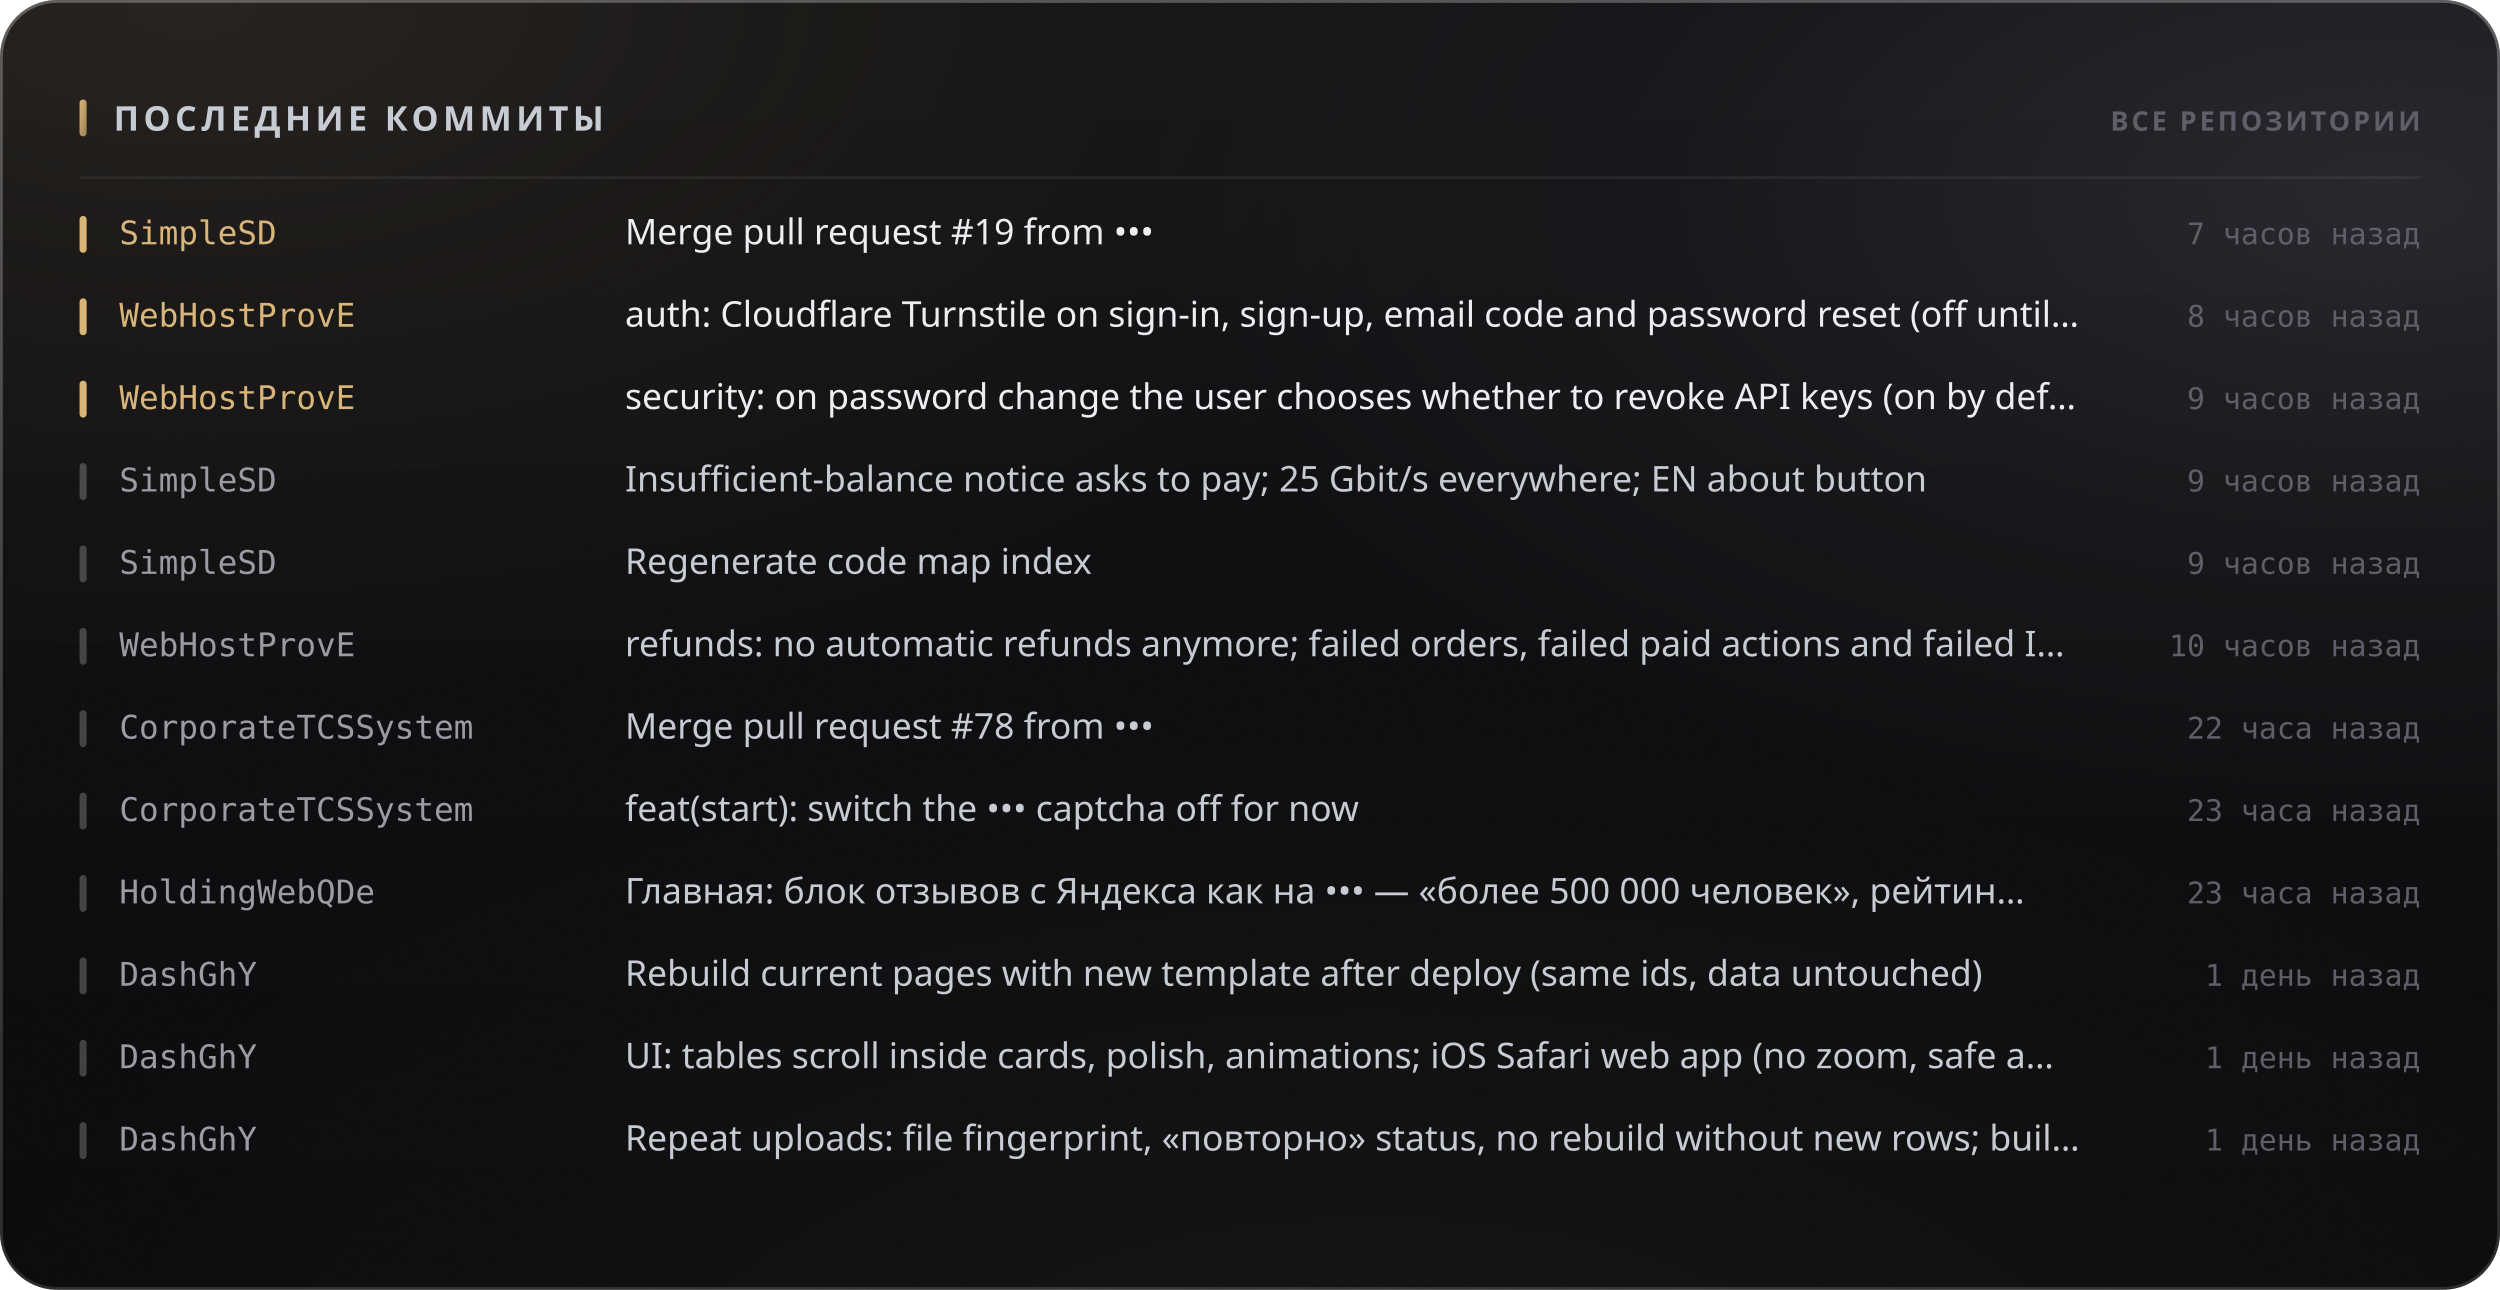
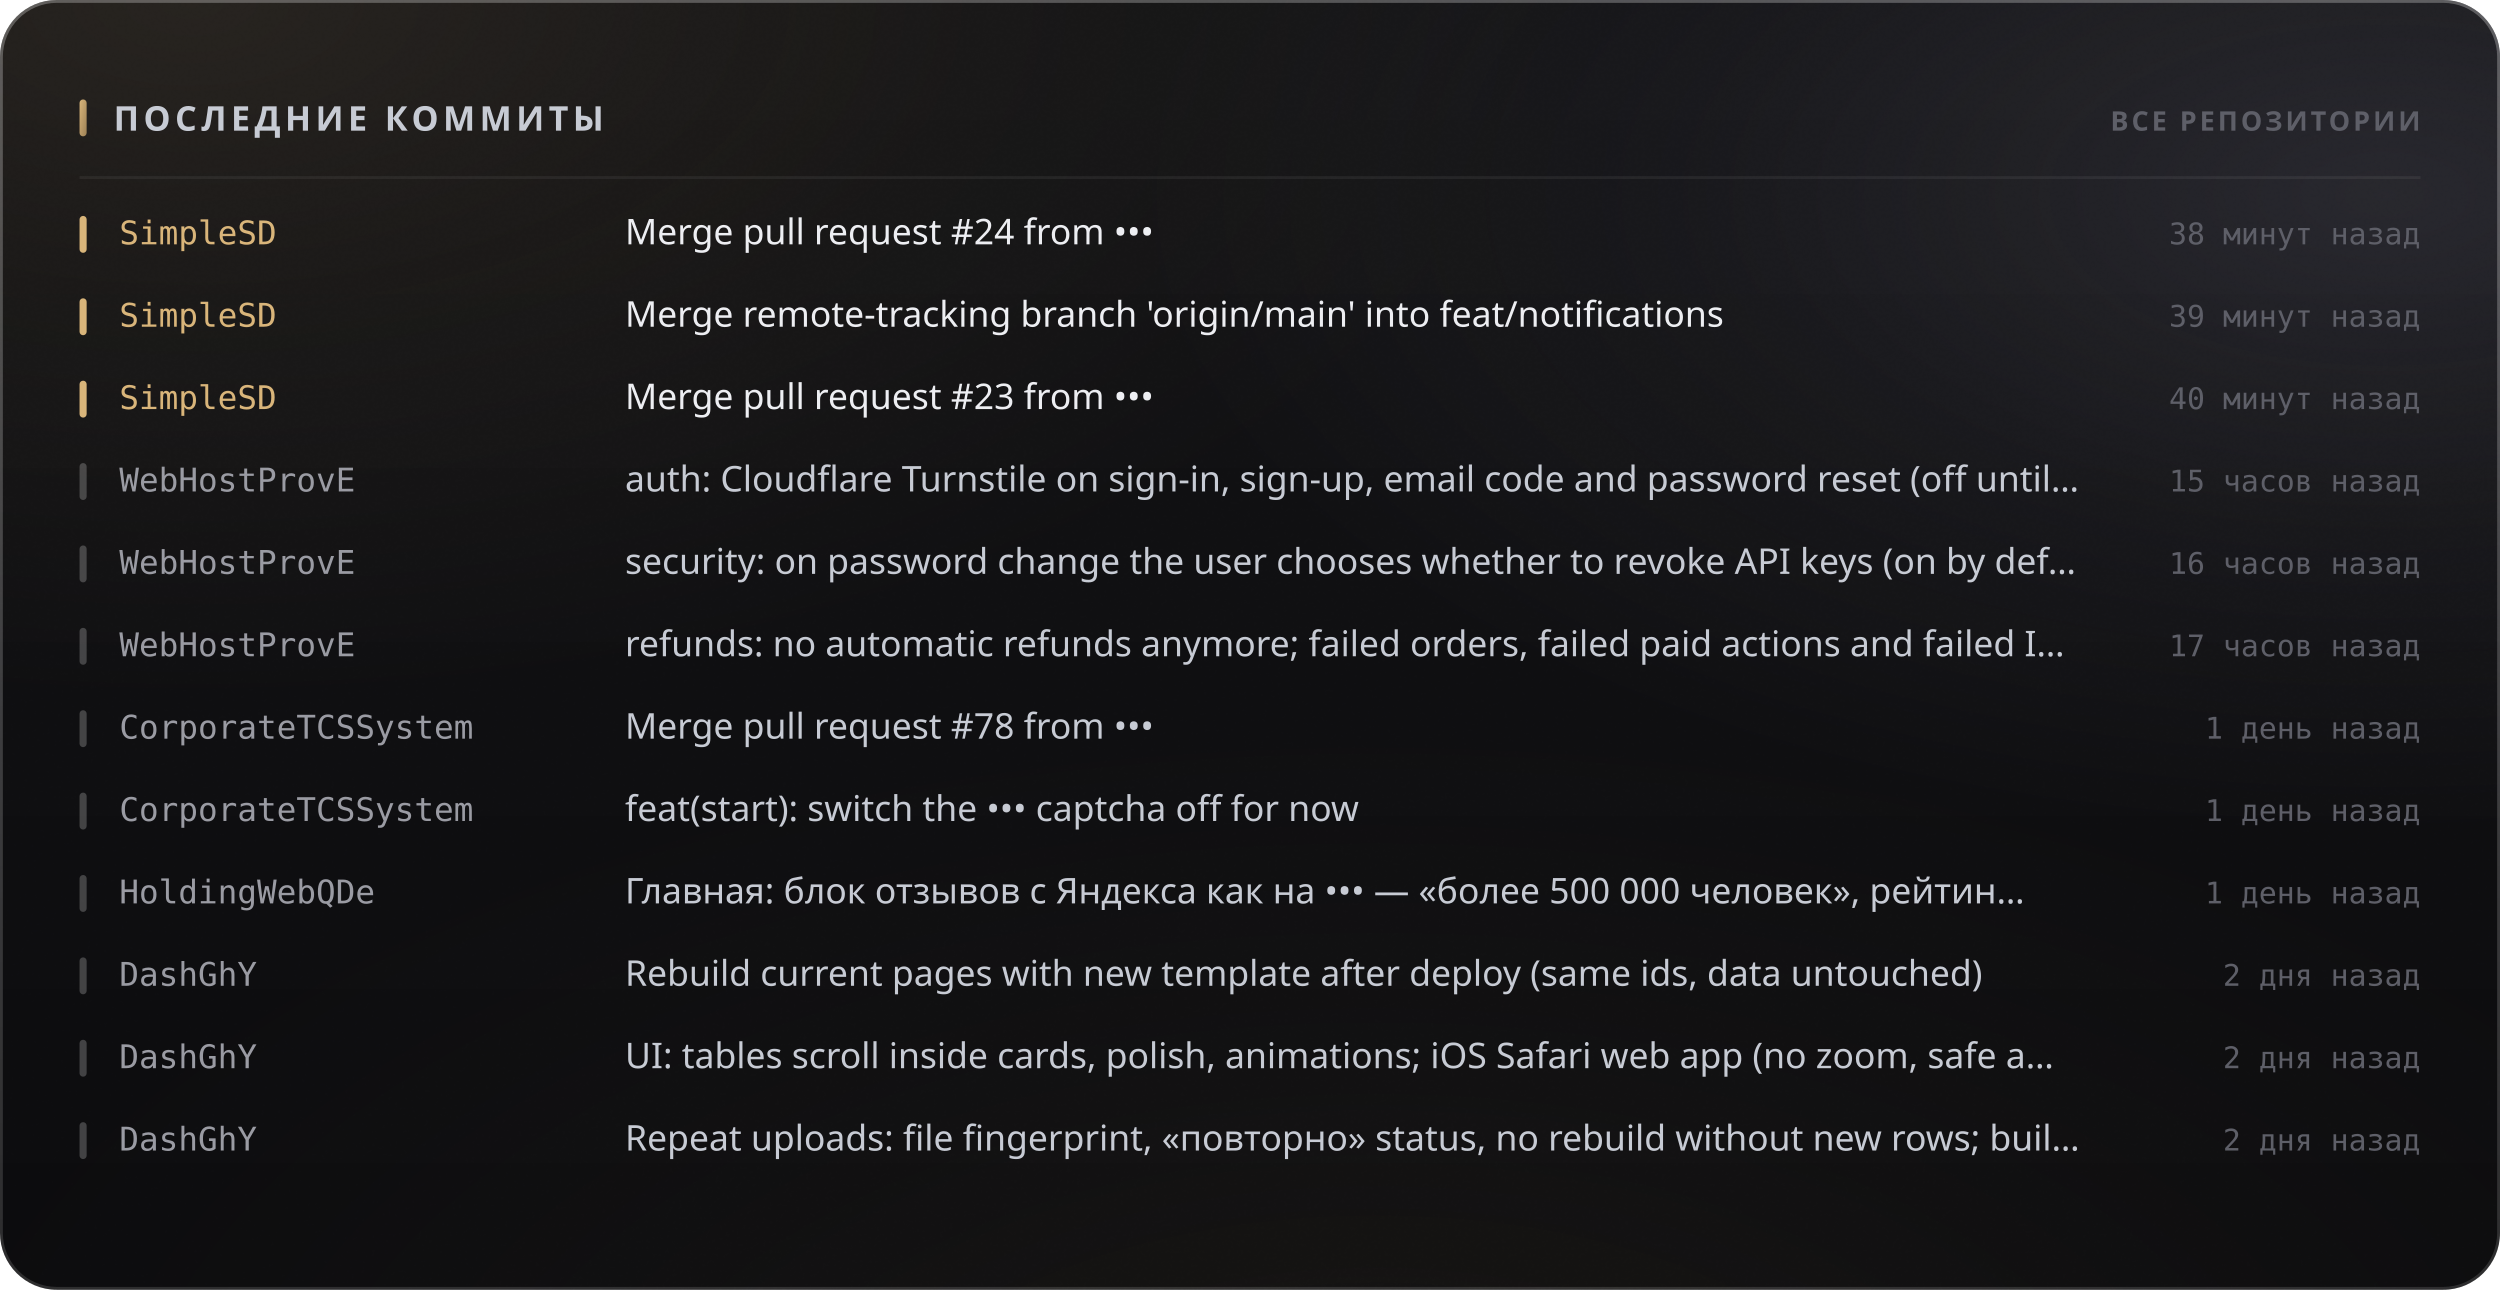
<svg xmlns="http://www.w3.org/2000/svg" width="880" height="454" viewBox="0 0 880 454" role="img">
  <style>
  text { font-family: -apple-system, BlinkMacSystemFont, 'Segoe UI', 'Noto Sans', Helvetica, Arial, sans-serif; }
  .mono { font-family: ui-monospace, 'SF Mono', 'Cascadia Mono', 'DejaVu Sans Mono', Menlo, Consolas, monospace; font-variant-numeric: tabular-nums; }
  .caps { letter-spacing: .1em; text-transform: uppercase; }

  @keyframes sheen  { from { transform: translateX(-120%); } to { transform: translateX(260%); } }
  @keyframes rise   { from { opacity: 0; transform: translateY(6px); } to { opacity: 1; transform: none; } }
  @keyframes slide  { from { opacity: 0; transform: translateX(-8px); } to { opacity: 1; transform: none; } }
  @keyframes grow   { from { transform: scaleY(0); } to { transform: scaleY(1); } }
  @keyframes widen  { from { transform: scaleX(0); } to { transform: scaleX(1); } }
  @keyframes draw   { from { stroke-dashoffset: 200; } to { stroke-dashoffset: 0; } }

  .sheen { animation: sheen 5.5s cubic-bezier(.45,0,.2,1) infinite; }
  .rise  { animation: rise .5s cubic-bezier(.16,1,.3,1) both; }
  .slide { animation: slide .42s cubic-bezier(.16,1,.3,1) both; }
  .bar   { transform-box: fill-box; transform-origin: 50% 100%;
           animation: grow .62s cubic-bezier(.16,1,.3,1) both; }
  .fill  { transform-box: fill-box; transform-origin: 0% 50%;
           animation: widen .8s cubic-bezier(.16,1,.3,1) both; }
  /* The hidden start state lives in the keyframes, never in the static rule.
     A renderer that ignores CSS animations then falls back to the FINISHED
     state — a drawn line, visible text — instead of an empty panel. */
  .spark { stroke-dasharray: 200;
           animation: draw 1.1s cubic-bezier(.16,1,.3,1) both; }

  @media (prefers-reduced-motion: reduce) {
    .sheen { animation: none; opacity: 0; }
    .rise, .slide, .bar, .fill, .spark { animation: none; opacity: 1; transform: none;
                                         stroke-dashoffset: 0; }
  }</style>
  <defs>
    <filter id="grain5" x="0" y="0" width="100%" height="100%">
      <feTurbulence type="fractalNoise" baseFrequency="0.85" numOctaves="3" stitchTiles="stitch" />
      <feColorMatrix type="saturate" values="0" />
    </filter>
    <linearGradient id="accent1" x1="0" y1="0" x2="1" y2="1">
      <stop offset="0%" stop-color="#d9b57a" />
      <stop offset="100%" stop-color="#9d8155" />
    </linearGradient>
    <radialGradient id="aurora6" cx="0.08" cy="0" r="0.55">
      <stop offset="0%" stop-color="#d9b47a" stop-opacity="0.1" />
      <stop offset="55%" stop-color="#d9b47a" stop-opacity="0.035" />
      <stop offset="100%" stop-color="#d9b47a" stop-opacity="0" />
    </radialGradient>
    <radialGradient id="aurora7" cx="0.95" cy="0.15" r="0.5">
      <stop offset="0%" stop-color="#706f83" stop-opacity="0.22" />
      <stop offset="55%" stop-color="#706f83" stop-opacity="0.077" />
      <stop offset="100%" stop-color="#706f83" stop-opacity="0" />
    </radialGradient>
    <radialGradient id="aurora8" cx="0.55" cy="1.15" r="0.6">
      <stop offset="0%" stop-color="#b39b74" stop-opacity="0.07" />
      <stop offset="55%" stop-color="#b39b74" stop-opacity="0.025" />
      <stop offset="100%" stop-color="#b39b74" stop-opacity="0" />
    </radialGradient>
    <linearGradient id="glass2" x1="0" y1="0" x2="0" y2="1">
      <stop offset="0%" stop-color="#ffffff" stop-opacity="0.036" />
      <stop offset="100%" stop-color="#ffffff" stop-opacity="0.007" />
    </linearGradient>
    <linearGradient id="rim3" x1="0" y1="0" x2="0" y2="1">
      <stop offset="0%" stop-color="#ffffff" stop-opacity="0.182" />
      <stop offset="100%" stop-color="#ffffff" stop-opacity="0.025" />
    </linearGradient>
    <linearGradient id="spec4" x1="0" y1="0" x2="1" y2="0">
      <stop offset="0%" stop-color="#ffffff" stop-opacity="0" />
      <stop offset="35%" stop-color="#ffffff" stop-opacity="0.336" />
      <stop offset="70%" stop-color="#ffffff" stop-opacity="0.118" />
      <stop offset="100%" stop-color="#ffffff" stop-opacity="0" />
    </linearGradient>
  </defs>
  <rect width="880" height="454" rx="20" fill="#0a0a0c" />
  <rect width="880" height="454" rx="20" fill="url(#aurora6)" />
  <rect width="880" height="454" rx="20" fill="url(#aurora7)" />
  <rect width="880" height="454" rx="20" fill="url(#aurora8)" />
  <rect width="880" height="454" rx="20" fill="url(#glass2)" />
  <rect width="880" height="454" rx="20" filter="url(#grain5)" opacity="0.085" style="mix-blend-mode:overlay" />
  <rect x=".5" y=".5" width="879" height="453" rx="19.5" fill="none" stroke="rgba(255,255,255,0.11)" />
  <rect x=".5" y=".5" width="879" height="453" rx="19.5" fill="none" stroke="url(#rim3)" />
  <path d="M20 1 H860" stroke="url(#spec4)" stroke-width="1.2" fill="none" />
  <rect x="28" y="35" width="2.5" height="13" rx="1.25" fill="url(#accent1)" />
  <text x="40" y="46" font-size="12" font-weight="700" fill="#c7cbd4" letter-spacing="0.13em">ПОСЛЕДНИЕ КОММИТЫ</text>
  <text x="852" y="46" font-size="9.5" font-weight="600" fill="#5e5f68" text-anchor="end" letter-spacing="0.11em">ВСЕ РЕПОЗИТОРИИ</text>
  <path d="M28 62.5 H852" stroke="rgba(255,255,255,0.06)" stroke-width="1" />
  <g class="slide" opacity="1" style="">
    <rect x="28" y="76" width="2.5" height="13" rx="1.25" fill="#d9b57a" />
    <text x="42" y="86" font-size="11.5" font-weight="500" fill="#d9b57a" class="mono">SimpleSD</text>
-     <text x="220" y="86" font-size="12.5" font-weight="400" fill="#edeef2">Merge pull request #19 from •••</text>
-     <text x="852" y="86" font-size="10.5" font-weight="400" fill="#5e5f68" text-anchor="end" class="mono">7 часов назад</text>
+     <text x="220" y="86" font-size="12.5" font-weight="400" fill="#edeef2">Merge pull request #24 from •••</text>
+     <text x="852" y="86" font-size="10.5" font-weight="400" fill="#5e5f68" text-anchor="end" class="mono">38 минут назад</text>
  </g>
  <g class="slide" opacity="1" style=" animation-delay:0.022s;">
    <rect x="28" y="105" width="2.5" height="13" rx="1.25" fill="#d9b57a" />
-     <text x="42" y="115" font-size="11.5" font-weight="500" fill="#d9b57a" class="mono">WebHostProvE</text>
-     <text x="220" y="115" font-size="12.5" font-weight="400" fill="#edeef2">auth: Cloudflare Turnstile on sign-in, sign-up, email code and password reset (off until…</text>
-     <text x="852" y="115" font-size="10.5" font-weight="400" fill="#5e5f68" text-anchor="end" class="mono">8 часов назад</text>
+     <text x="42" y="115" font-size="11.5" font-weight="500" fill="#d9b57a" class="mono">SimpleSD</text>
+     <text x="220" y="115" font-size="12.5" font-weight="400" fill="#edeef2">Merge remote-tracking branch 'origin/main' into feat/notifications</text>
+     <text x="852" y="115" font-size="10.5" font-weight="400" fill="#5e5f68" text-anchor="end" class="mono">39 минут назад</text>
  </g>
  <g class="slide" opacity="1" style=" animation-delay:0.044s;">
    <rect x="28" y="134" width="2.5" height="13" rx="1.25" fill="#d9b57a" />
-     <text x="42" y="144" font-size="11.5" font-weight="500" fill="#d9b57a" class="mono">WebHostProvE</text>
-     <text x="220" y="144" font-size="12.5" font-weight="400" fill="#edeef2">security: on password change the user chooses whether to revoke API keys (on by def…</text>
-     <text x="852" y="144" font-size="10.5" font-weight="400" fill="#5e5f68" text-anchor="end" class="mono">9 часов назад</text>
+     <text x="42" y="144" font-size="11.5" font-weight="500" fill="#d9b57a" class="mono">SimpleSD</text>
+     <text x="220" y="144" font-size="12.5" font-weight="400" fill="#edeef2">Merge pull request #23 from •••</text>
+     <text x="852" y="144" font-size="10.5" font-weight="400" fill="#5e5f68" text-anchor="end" class="mono">40 минут назад</text>
  </g>
  <g class="slide" opacity="1" style=" animation-delay:0.066s;">
    <rect x="28" y="163" width="2.5" height="13" rx="1.25" fill="rgba(255,255,255,0.22)" />
-     <text x="42" y="173" font-size="11.5" font-weight="500" fill="#9a9ba3" class="mono">SimpleSD</text>
-     <text x="220" y="173" font-size="12.5" font-weight="400" fill="#c7cbd4">Insufficient-balance notice asks to pay; 25 Gbit/s everywhere; EN about button</text>
-     <text x="852" y="173" font-size="10.5" font-weight="400" fill="#5e5f68" text-anchor="end" class="mono">9 часов назад</text>
+     <text x="42" y="173" font-size="11.5" font-weight="500" fill="#9a9ba3" class="mono">WebHostProvE</text>
+     <text x="220" y="173" font-size="12.5" font-weight="400" fill="#c7cbd4">auth: Cloudflare Turnstile on sign-in, sign-up, email code and password reset (off until…</text>
+     <text x="852" y="173" font-size="10.5" font-weight="400" fill="#5e5f68" text-anchor="end" class="mono">15 часов назад</text>
  </g>
  <g class="slide" opacity="1" style=" animation-delay:0.088s;">
    <rect x="28" y="192" width="2.5" height="13" rx="1.25" fill="rgba(255,255,255,0.22)" />
-     <text x="42" y="202" font-size="11.5" font-weight="500" fill="#9a9ba3" class="mono">SimpleSD</text>
-     <text x="220" y="202" font-size="12.5" font-weight="400" fill="#c7cbd4">Regenerate code map index</text>
-     <text x="852" y="202" font-size="10.5" font-weight="400" fill="#5e5f68" text-anchor="end" class="mono">9 часов назад</text>
+     <text x="42" y="202" font-size="11.5" font-weight="500" fill="#9a9ba3" class="mono">WebHostProvE</text>
+     <text x="220" y="202" font-size="12.5" font-weight="400" fill="#c7cbd4">security: on password change the user chooses whether to revoke API keys (on by def…</text>
+     <text x="852" y="202" font-size="10.5" font-weight="400" fill="#5e5f68" text-anchor="end" class="mono">16 часов назад</text>
  </g>
  <g class="slide" opacity="1" style=" animation-delay:0.110s;">
    <rect x="28" y="221" width="2.5" height="13" rx="1.25" fill="rgba(255,255,255,0.22)" />
    <text x="42" y="231" font-size="11.5" font-weight="500" fill="#9a9ba3" class="mono">WebHostProvE</text>
    <text x="220" y="231" font-size="12.5" font-weight="400" fill="#c7cbd4">refunds: no automatic refunds anymore; failed orders, failed paid actions and failed I…</text>
-     <text x="852" y="231" font-size="10.5" font-weight="400" fill="#5e5f68" text-anchor="end" class="mono">10 часов назад</text>
+     <text x="852" y="231" font-size="10.5" font-weight="400" fill="#5e5f68" text-anchor="end" class="mono">17 часов назад</text>
  </g>
  <g class="slide" opacity="1" style=" animation-delay:0.132s;">
    <rect x="28" y="250" width="2.5" height="13" rx="1.25" fill="rgba(255,255,255,0.22)" />
    <text x="42" y="260" font-size="11.5" font-weight="500" fill="#9a9ba3" class="mono">CorporateTCSSystem</text>
    <text x="220" y="260" font-size="12.5" font-weight="400" fill="#c7cbd4">Merge pull request #78 from •••</text>
-     <text x="852" y="260" font-size="10.5" font-weight="400" fill="#5e5f68" text-anchor="end" class="mono">22 часа назад</text>
+     <text x="852" y="260" font-size="10.5" font-weight="400" fill="#5e5f68" text-anchor="end" class="mono">1 день назад</text>
  </g>
  <g class="slide" opacity="1" style=" animation-delay:0.154s;">
    <rect x="28" y="279" width="2.5" height="13" rx="1.25" fill="rgba(255,255,255,0.22)" />
    <text x="42" y="289" font-size="11.5" font-weight="500" fill="#9a9ba3" class="mono">CorporateTCSSystem</text>
    <text x="220" y="289" font-size="12.5" font-weight="400" fill="#c7cbd4">feat(start): switch the ••• captcha off for now</text>
-     <text x="852" y="289" font-size="10.5" font-weight="400" fill="#5e5f68" text-anchor="end" class="mono">23 часа назад</text>
+     <text x="852" y="289" font-size="10.5" font-weight="400" fill="#5e5f68" text-anchor="end" class="mono">1 день назад</text>
  </g>
  <g class="slide" opacity="1" style=" animation-delay:0.176s;">
    <rect x="28" y="308" width="2.5" height="13" rx="1.25" fill="rgba(255,255,255,0.22)" />
    <text x="42" y="318" font-size="11.5" font-weight="500" fill="#9a9ba3" class="mono">HoldingWebQDe</text>
    <text x="220" y="318" font-size="12.5" font-weight="400" fill="#c7cbd4">Главная: блок отзывов с Яндекса как на ••• — «более 500 000 человек», рейтин…</text>
-     <text x="852" y="318" font-size="10.5" font-weight="400" fill="#5e5f68" text-anchor="end" class="mono">23 часа назад</text>
+     <text x="852" y="318" font-size="10.5" font-weight="400" fill="#5e5f68" text-anchor="end" class="mono">1 день назад</text>
  </g>
  <g class="slide" opacity="1" style=" animation-delay:0.198s;">
    <rect x="28" y="337" width="2.5" height="13" rx="1.25" fill="rgba(255,255,255,0.22)" />
    <text x="42" y="347" font-size="11.5" font-weight="500" fill="#9a9ba3" class="mono">DashGhY</text>
    <text x="220" y="347" font-size="12.5" font-weight="400" fill="#c7cbd4">Rebuild current pages with new template after deploy (same ids, data untouched)</text>
-     <text x="852" y="347" font-size="10.5" font-weight="400" fill="#5e5f68" text-anchor="end" class="mono">1 день назад</text>
+     <text x="852" y="347" font-size="10.5" font-weight="400" fill="#5e5f68" text-anchor="end" class="mono">2 дня назад</text>
  </g>
  <g class="slide" opacity="1" style=" animation-delay:0.220s;">
    <rect x="28" y="366" width="2.5" height="13" rx="1.25" fill="rgba(255,255,255,0.22)" />
    <text x="42" y="376" font-size="11.5" font-weight="500" fill="#9a9ba3" class="mono">DashGhY</text>
    <text x="220" y="376" font-size="12.5" font-weight="400" fill="#c7cbd4">UI: tables scroll inside cards, polish, animations; iOS Safari web app (no zoom, safe a…</text>
-     <text x="852" y="376" font-size="10.5" font-weight="400" fill="#5e5f68" text-anchor="end" class="mono">1 день назад</text>
+     <text x="852" y="376" font-size="10.5" font-weight="400" fill="#5e5f68" text-anchor="end" class="mono">2 дня назад</text>
  </g>
  <g class="slide" opacity="1" style=" animation-delay:0.242s;">
    <rect x="28" y="395" width="2.5" height="13" rx="1.25" fill="rgba(255,255,255,0.22)" />
    <text x="42" y="405" font-size="11.5" font-weight="500" fill="#9a9ba3" class="mono">DashGhY</text>
    <text x="220" y="405" font-size="12.5" font-weight="400" fill="#c7cbd4">Repeat uploads: file fingerprint, «повторно» status, no rebuild without new rows; buil…</text>
-     <text x="852" y="405" font-size="10.5" font-weight="400" fill="#5e5f68" text-anchor="end" class="mono">1 день назад</text>
+     <text x="852" y="405" font-size="10.5" font-weight="400" fill="#5e5f68" text-anchor="end" class="mono">2 дня назад</text>
  </g>
</svg>
